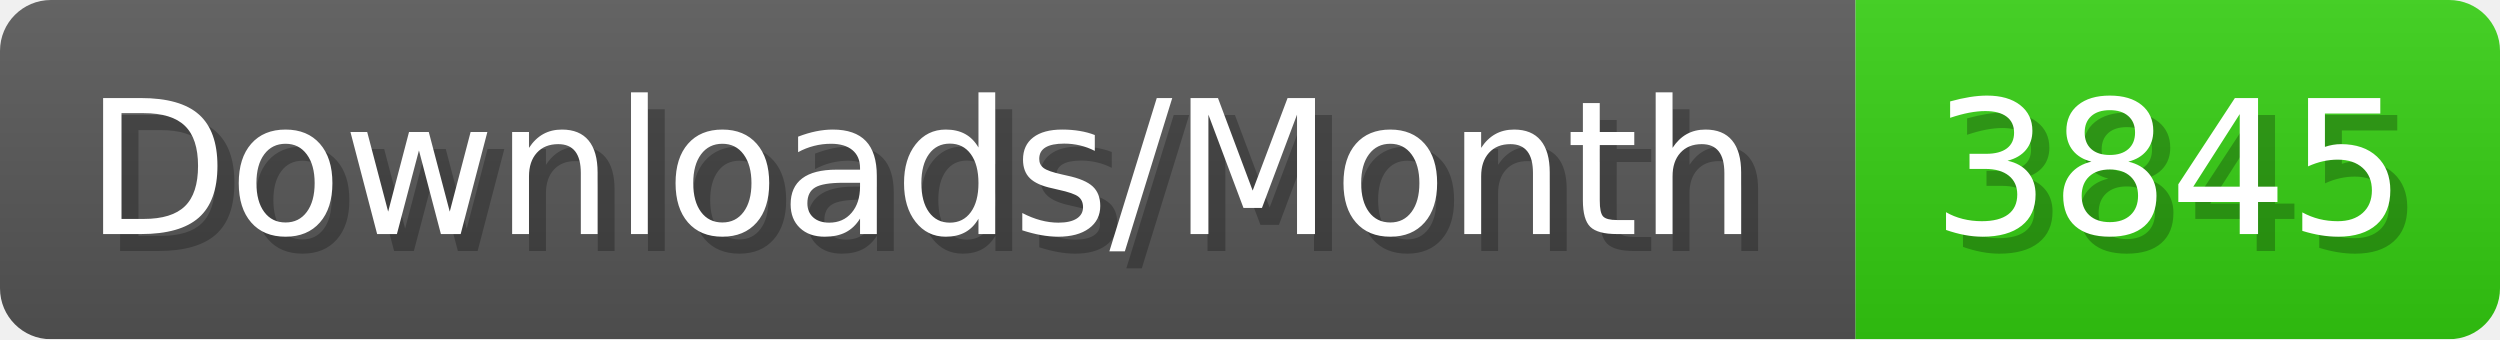
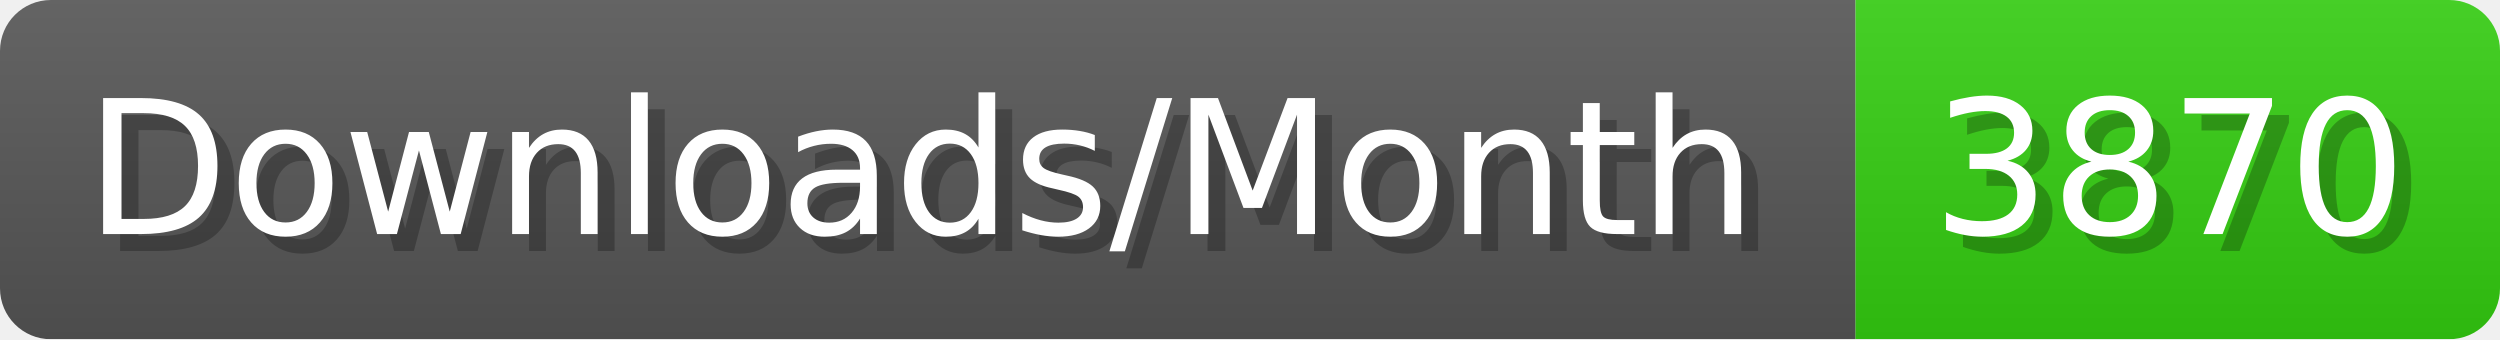
- <svg xmlns="http://www.w3.org/2000/svg" width="147.4" height="20" viewBox="0 0 1474 200" role="img" aria-label="Downloads/Month: 3845">
+ <svg xmlns="http://www.w3.org/2000/svg" width="147.4" height="20" viewBox="0 0 1474 200" role="img" aria-label="Downloads/Month: 3870">
  <linearGradient id="YlXUI" x2="0" y2="100%">
    <stop offset="0" stop-opacity=".1" stop-color="#EEE" />
    <stop offset="1" stop-opacity=".1" />
  </linearGradient>
  <mask id="JHhop">
    <rect width="1474" height="200" rx="30" fill="#FFF" />
  </mask>
  <g mask="url(#JHhop)">
    <rect width="1094" height="200" fill="#555" />
    <rect width="380" height="200" fill="#3C1" x="1094" />
    <rect width="1474" height="200" fill="url(#YlXUI)" />
  </g>
  <g aria-hidden="true" fill="#fff" text-anchor="start" font-family="Verdana,DejaVu Sans,sans-serif" font-size="110">
    <text x="60" y="148" textLength="994" fill="#000" opacity="0.25">Downloads/Month</text>
    <text x="50" y="138" textLength="994">Downloads/Month</text>
-     <text x="1149" y="148" textLength="280" fill="#000" opacity="0.25">3845</text>
-     <text x="1139" y="138" textLength="280">3845</text>
+     <text x="1149" y="148" textLength="280" fill="#000" opacity="0.25">3870</text>
+     <text x="1139" y="138" textLength="280">3870</text>
  </g>
</svg>
